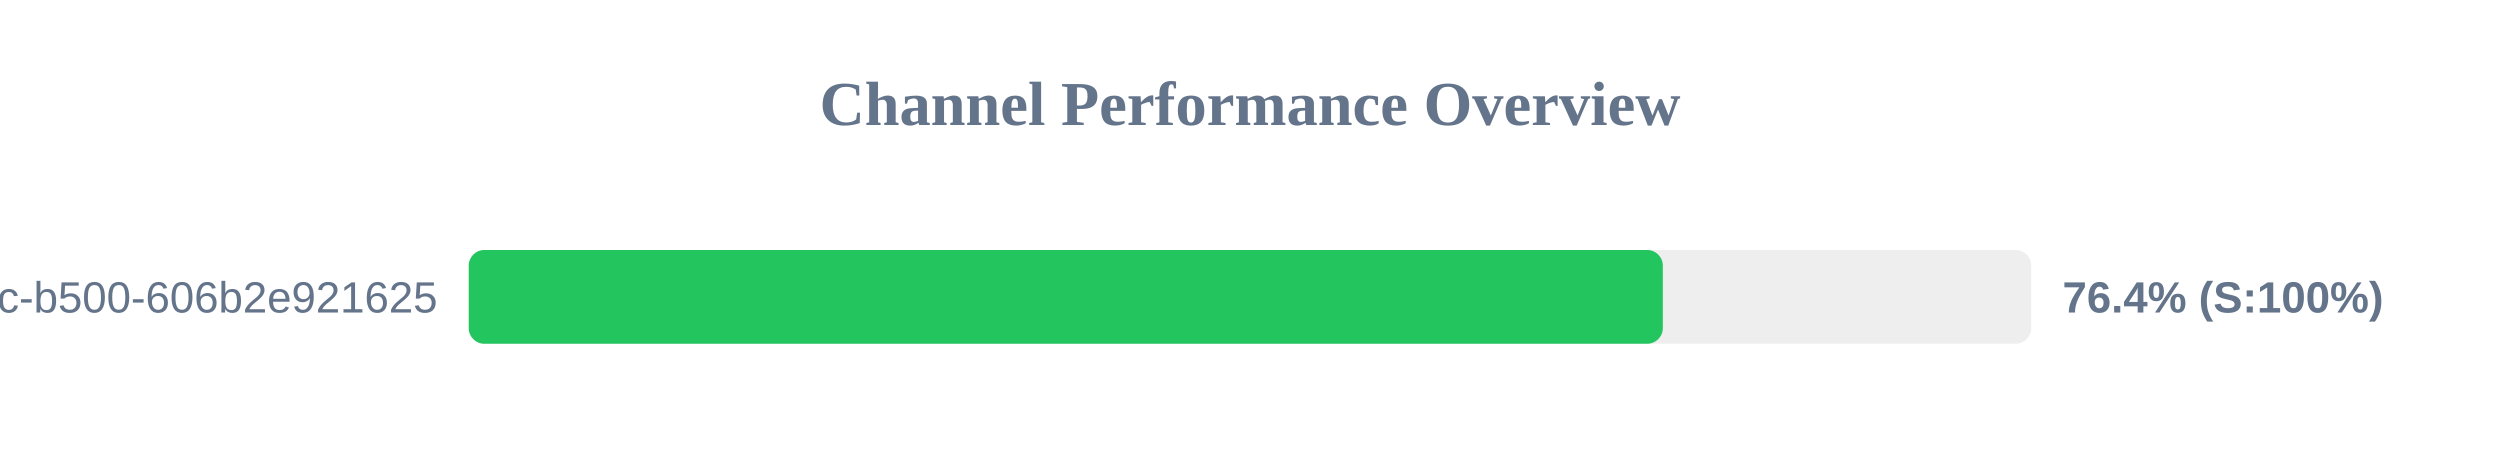
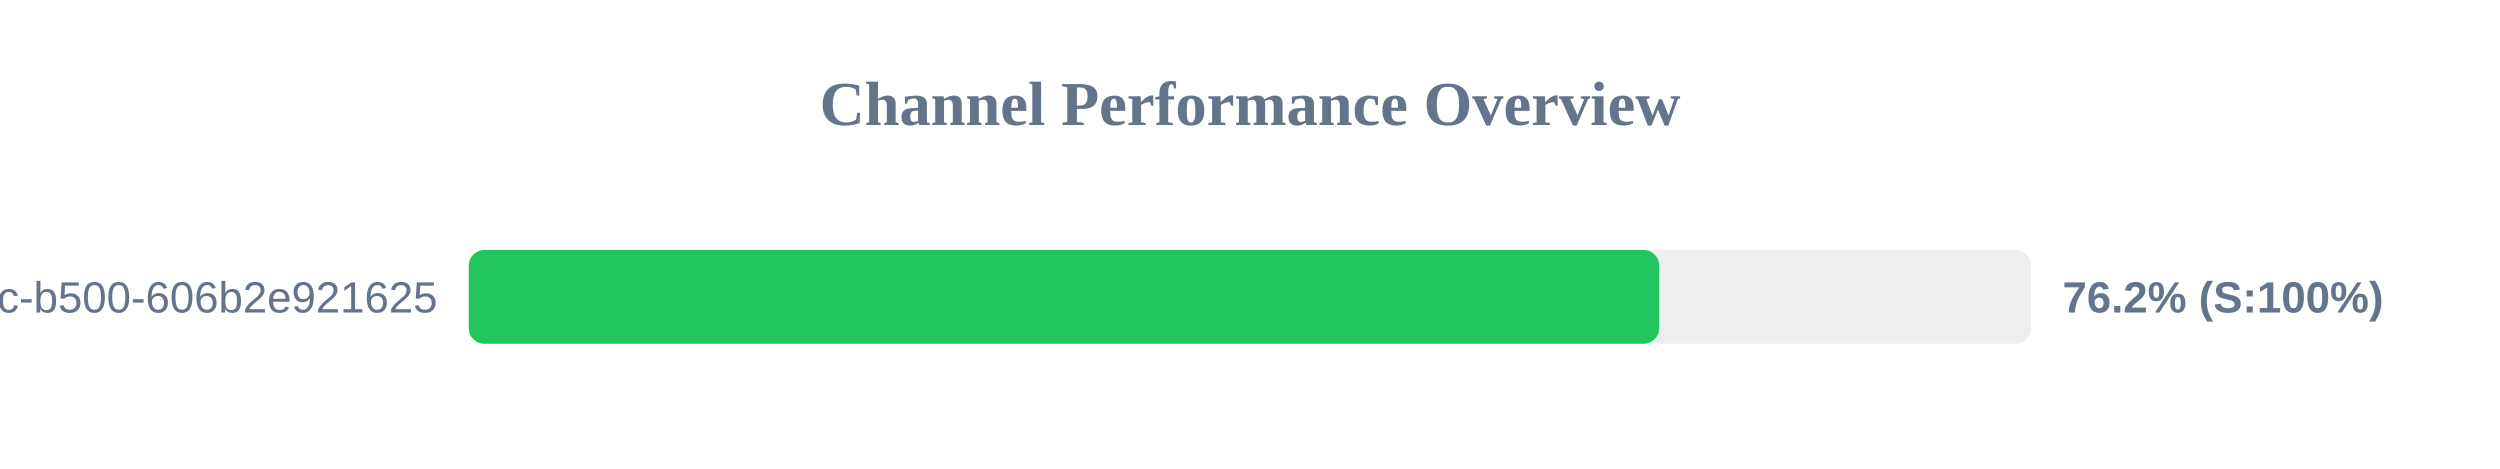
<svg xmlns="http://www.w3.org/2000/svg" width="800" height="150" version="1.1">
  <style>
        .row { font: 14px Arial; fill: #64748b; }
        .score { font: bold 14px Arial; fill: #64748b; }
    </style>
  <text x="400" y="40" text-anchor="middle" font-size="20px" font-weight="bold" fill="#64748b">Channel Performance Overview</text>
  <rect x="150" y="80" width="500" height="30" fill="#eee" rx="5" />
-   <rect x="150" y="80" width="382.1" height="30" fill="#22c55e" rx="5" />
+   <rect x="150" y="80" width="380.95" height="30" fill="#22c55e" rx="5" />
  <text x="140" y="100" text-anchor="end" class="row">?uuid=f901861b-6491-450c-b500-606b2e921625</text>
-   <text x="660" y="100" text-anchor="start" class="score">76.4% (S:100%)</text>
+   <text x="660" y="100" text-anchor="start" class="score">76.2% (S:100%)</text>
</svg>
